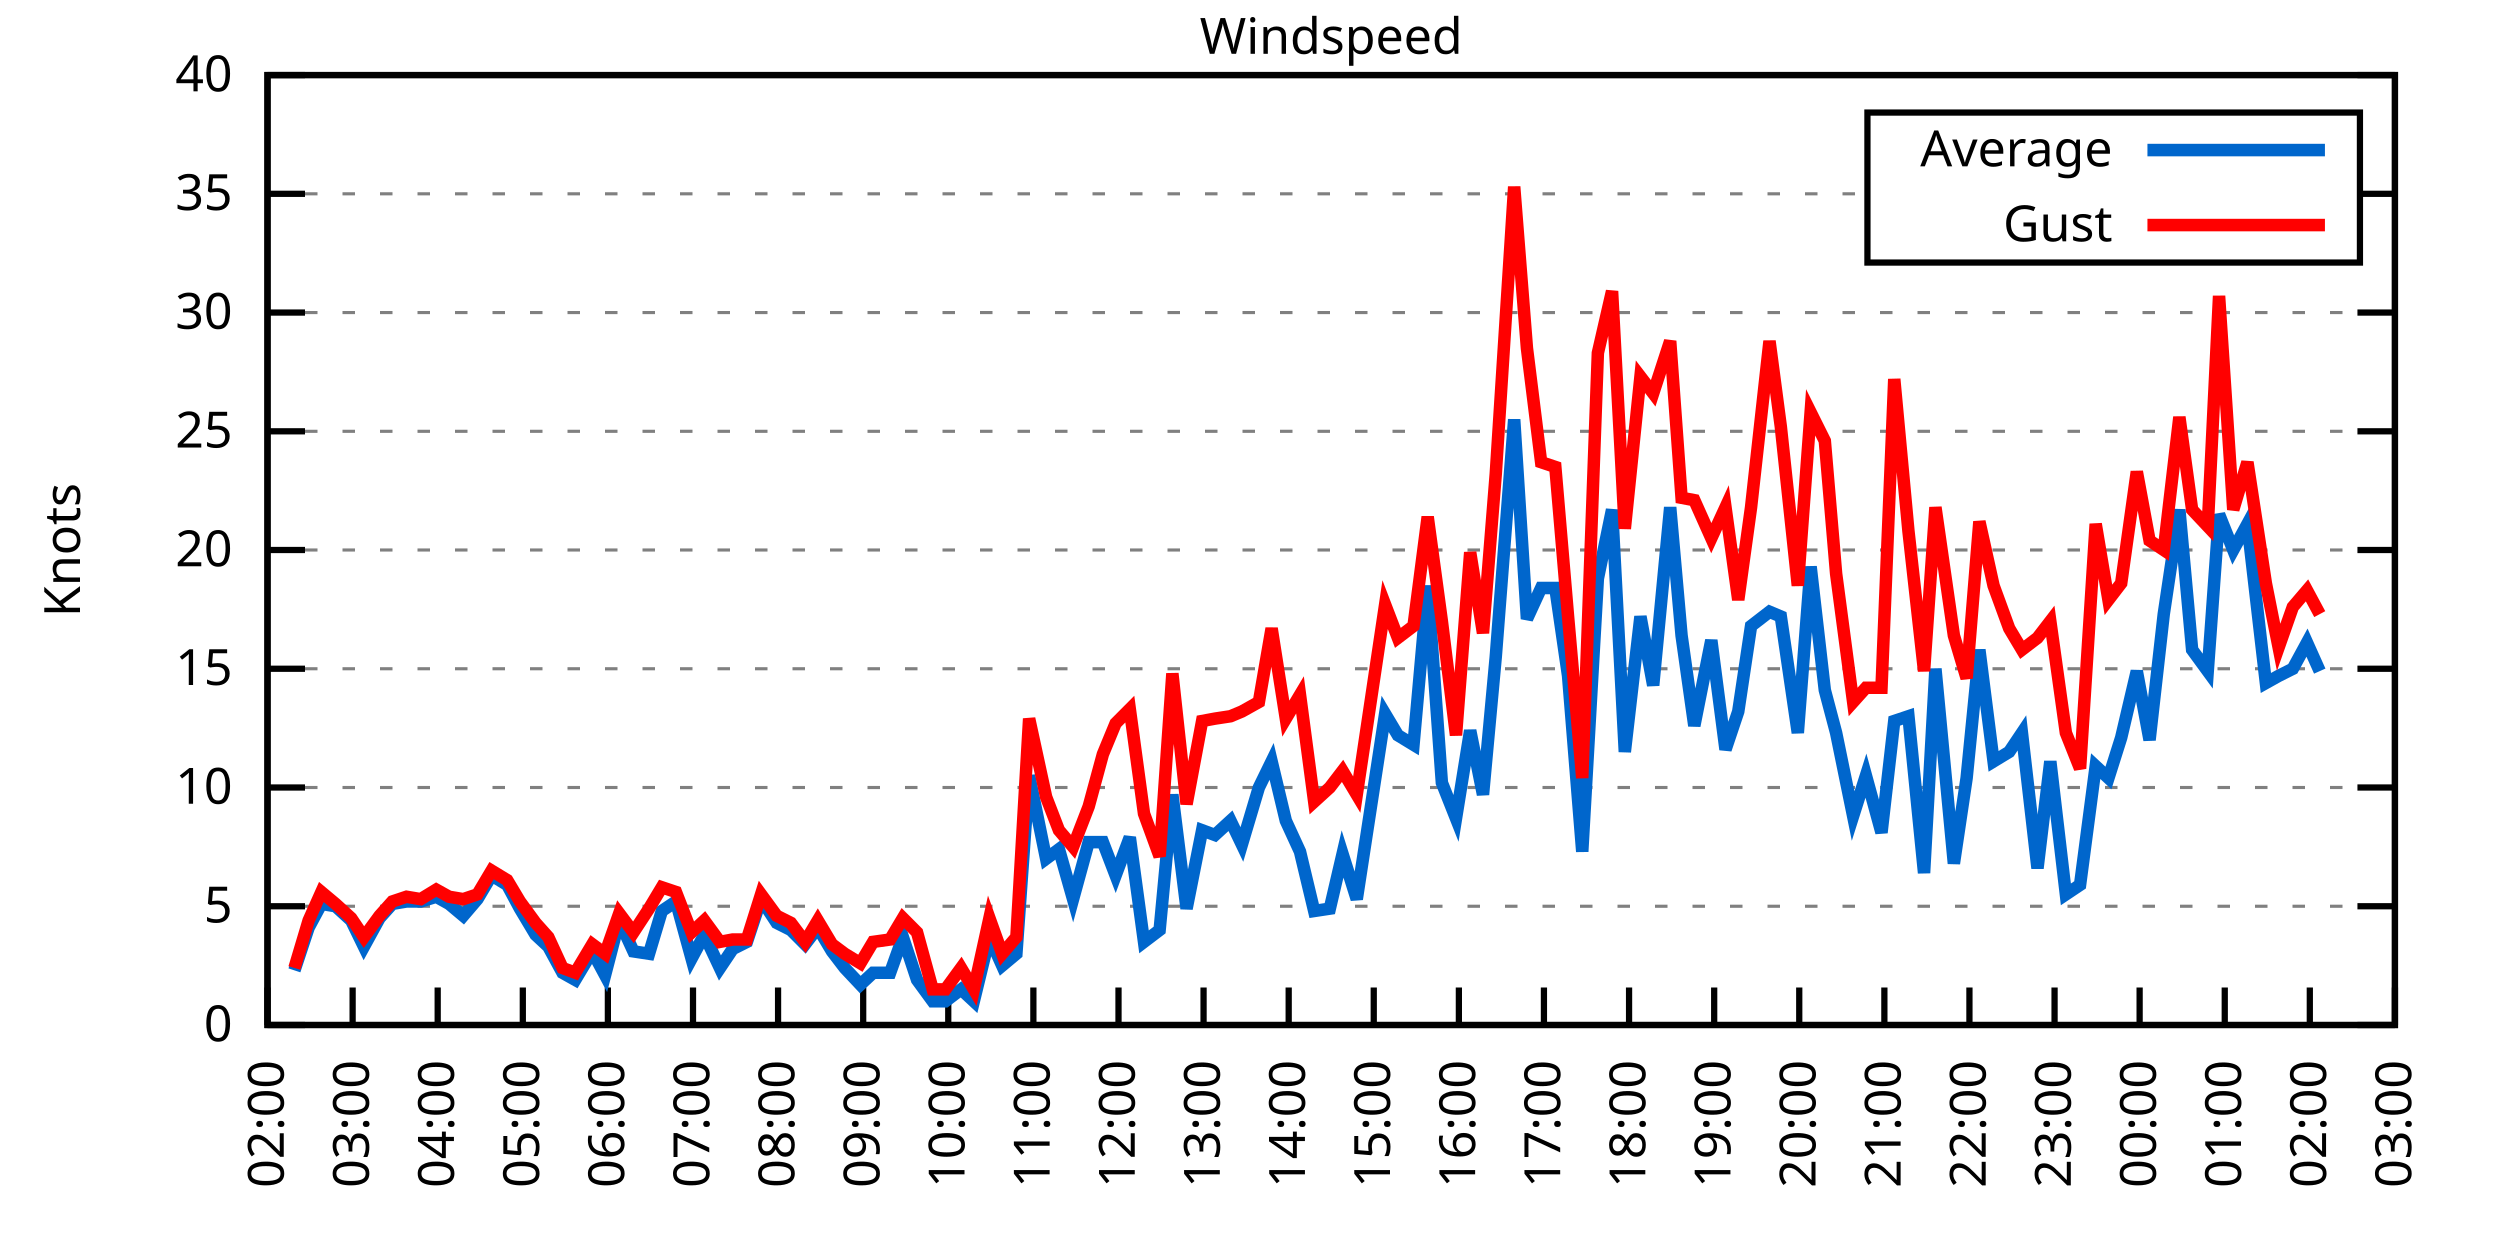
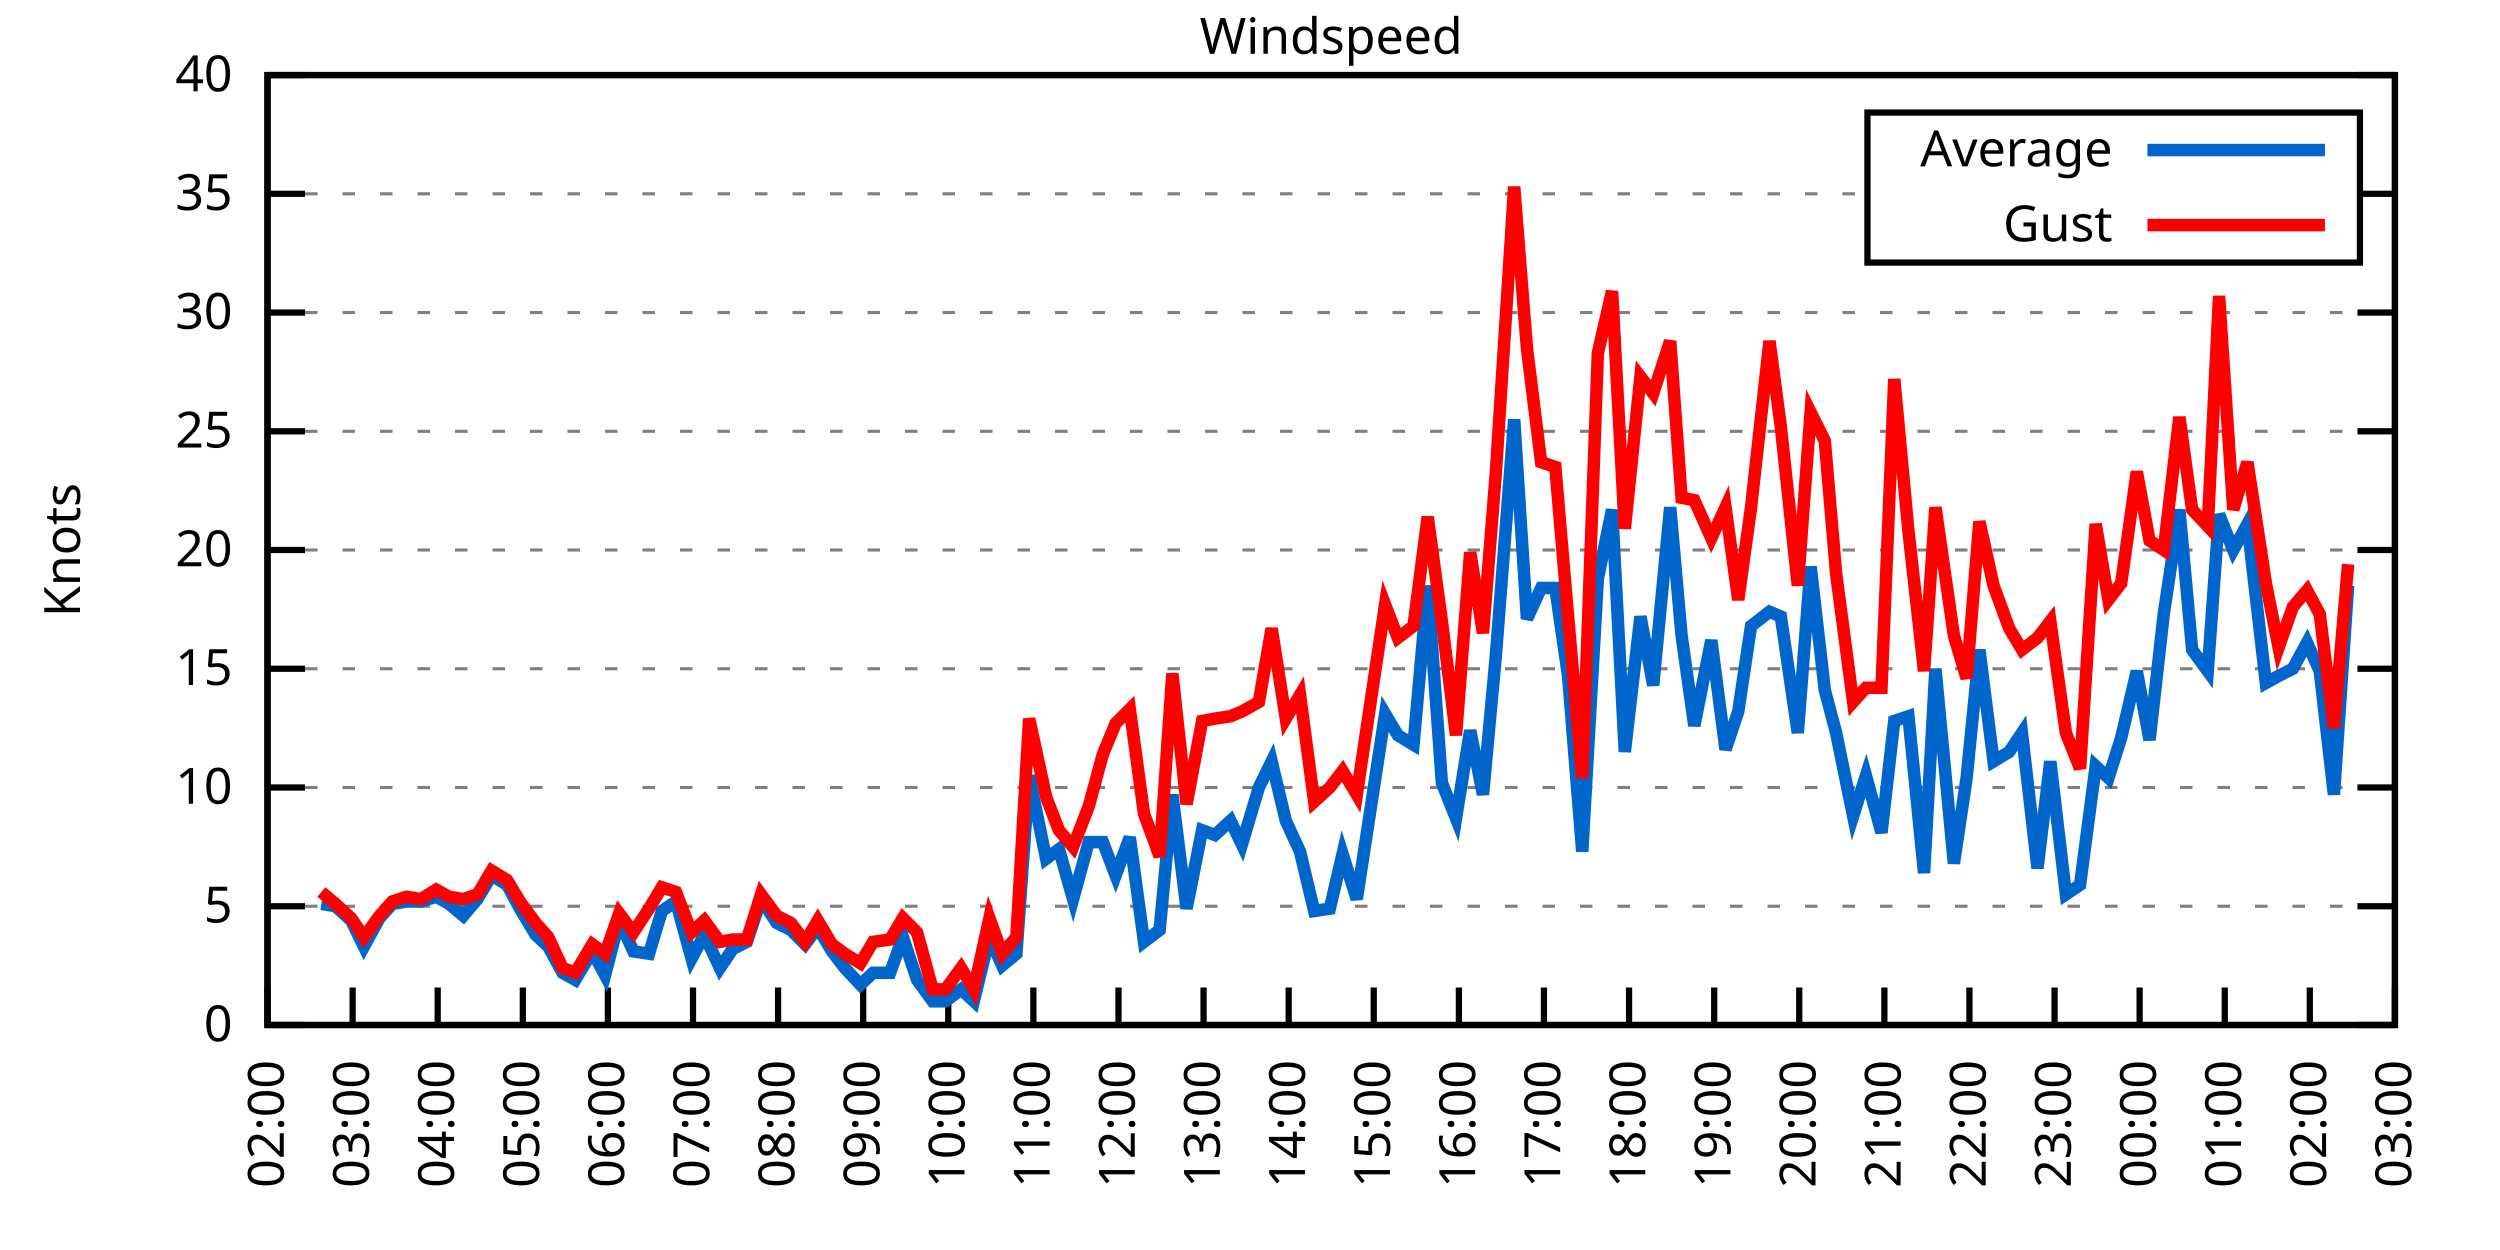
<svg xmlns="http://www.w3.org/2000/svg" xmlns:xlink="http://www.w3.org/1999/xlink" width="400" height="200" viewBox="0 0 400 200">
  <g id="gnuplot_canvas">
    <rect x="0" y="0" width="400" height="200" fill="none" />
    <defs>
      <circle id="gpDot" r="0.5" stroke-width="0.5" stroke="currentColor" />
      <path id="gpPt0" stroke-width="0.333" stroke="currentColor" d="M-1,0 h2 M0,-1 v2" />
      <path id="gpPt1" stroke-width="0.333" stroke="currentColor" d="M-1,-1 L1,1 M1,-1 L-1,1" />
      <path id="gpPt2" stroke-width="0.333" stroke="currentColor" d="M-1,0 L1,0 M0,-1 L0,1 M-1,-1 L1,1 M-1,1 L1,-1" />
      <rect id="gpPt3" stroke-width="0.333" stroke="currentColor" x="-1" y="-1" width="2" height="2" />
      <rect id="gpPt4" stroke-width="0.333" stroke="currentColor" fill="currentColor" x="-1" y="-1" width="2" height="2" />
      <circle id="gpPt5" stroke-width="0.333" stroke="currentColor" cx="0" cy="0" r="1" />
      <use xlink:href="#gpPt5" id="gpPt6" fill="currentColor" stroke="none" />
      <path id="gpPt7" stroke-width="0.333" stroke="currentColor" d="M0,-1.33 L-1.33,0.67 L1.33,0.67 z" />
      <use xlink:href="#gpPt7" id="gpPt8" fill="currentColor" stroke="none" />
      <use xlink:href="#gpPt7" id="gpPt9" stroke="currentColor" transform="rotate(180)" />
      <use xlink:href="#gpPt9" id="gpPt10" fill="currentColor" stroke="none" />
      <use xlink:href="#gpPt3" id="gpPt11" stroke="currentColor" transform="rotate(45)" />
      <use xlink:href="#gpPt11" id="gpPt12" fill="currentColor" stroke="none" />
      <path id="gpPt13" stroke-width="0.333" stroke="currentColor" d="M0,1.330 L1.265,0.411 L0.782,-1.067 L-0.782,-1.076 L-1.265,0.411 z" />
      <use xlink:href="#gpPt13" id="gpPt14" fill="currentColor" stroke="none" />
      <filter id="textbox" filterUnits="objectBoundingBox" x="0" y="0" height="1" width="1">
        <feFlood flood-color="white" flood-opacity="1" result="bgnd" />
        <feComposite in="SourceGraphic" in2="bgnd" operator="atop" />
      </filter>
      <filter id="greybox" filterUnits="objectBoundingBox" x="0" y="0" height="1" width="1">
        <feFlood flood-color="lightgrey" flood-opacity="1" result="grey" />
        <feComposite in="SourceGraphic" in2="grey" operator="atop" />
      </filter>
    </defs>
    <g fill="none" color="white" stroke="currentColor" stroke-width="1.00" stroke-linecap="butt" stroke-linejoin="miter">
</g>
    <g fill="none" color="black" stroke="currentColor" stroke-width="1.00" stroke-linecap="butt" stroke-linejoin="miter">
      <g stroke="none" shape-rendering="crispEdges">
        <polygon fill="rgb(255, 255, 255)" points="42.80,164.00 383.18,164.00 383.18,12.02 42.80,12.02 " />
      </g>
    </g>
    <g fill="none" color="black" stroke="currentColor" stroke-width="1.00" stroke-linecap="butt" stroke-linejoin="miter">
</g>
    <g fill="none" color="black" stroke="black" stroke-width="0.50" stroke-linecap="butt" stroke-linejoin="miter">
</g>
    <g fill="none" color="gray" stroke="currentColor" stroke-width="0.50" stroke-linecap="butt" stroke-linejoin="miter">
      <path stroke="gray" stroke-dasharray="2,4" class="gridline" d="M42.80,164.00 L383.19,164.00  " />
    </g>
    <g fill="none" color="gray" stroke="gray" stroke-width="1.00" stroke-linecap="butt" stroke-linejoin="miter">
</g>
    <g fill="none" color="black" stroke="currentColor" stroke-width="1.00" stroke-linecap="butt" stroke-linejoin="miter">
      <path stroke="black" d="M42.80,164.00 L48.80,164.00 M383.19,164.00 L377.19,164.00  " />
      <g transform="translate(37.20,166.60)" stroke="none" fill="black" font-family="Sans" font-size="8.00" text-anchor="end">
        <text>
          <tspan font-family="Sans"> 0</tspan>
        </text>
      </g>
    </g>
    <g fill="none" color="black" stroke="currentColor" stroke-width="1.00" stroke-linecap="butt" stroke-linejoin="miter">
</g>
    <g fill="none" color="black" stroke="black" stroke-width="0.50" stroke-linecap="butt" stroke-linejoin="miter">
</g>
    <g fill="none" color="gray" stroke="currentColor" stroke-width="0.50" stroke-linecap="butt" stroke-linejoin="miter">
      <path stroke="gray" stroke-dasharray="2,4" class="gridline" d="M42.80,145.00 L383.19,145.00  " />
    </g>
    <g fill="none" color="gray" stroke="gray" stroke-width="1.00" stroke-linecap="butt" stroke-linejoin="miter">
</g>
    <g fill="none" color="black" stroke="currentColor" stroke-width="1.00" stroke-linecap="butt" stroke-linejoin="miter">
      <path stroke="black" d="M42.80,145.00 L48.80,145.00 M383.19,145.00 L377.19,145.00  " />
      <g transform="translate(37.20,147.60)" stroke="none" fill="black" font-family="Sans" font-size="8.00" text-anchor="end">
        <text>
          <tspan font-family="Sans"> 5</tspan>
        </text>
      </g>
    </g>
    <g fill="none" color="black" stroke="currentColor" stroke-width="1.00" stroke-linecap="butt" stroke-linejoin="miter">
</g>
    <g fill="none" color="black" stroke="black" stroke-width="0.50" stroke-linecap="butt" stroke-linejoin="miter">
</g>
    <g fill="none" color="gray" stroke="currentColor" stroke-width="0.50" stroke-linecap="butt" stroke-linejoin="miter">
      <path stroke="gray" stroke-dasharray="2,4" class="gridline" d="M42.80,126.00 L383.19,126.00  " />
    </g>
    <g fill="none" color="gray" stroke="gray" stroke-width="1.00" stroke-linecap="butt" stroke-linejoin="miter">
</g>
    <g fill="none" color="black" stroke="currentColor" stroke-width="1.00" stroke-linecap="butt" stroke-linejoin="miter">
      <path stroke="black" d="M42.80,126.00 L48.80,126.00 M383.19,126.00 L377.19,126.00  " />
      <g transform="translate(37.20,128.60)" stroke="none" fill="black" font-family="Sans" font-size="8.00" text-anchor="end">
        <text>
          <tspan font-family="Sans"> 10</tspan>
        </text>
      </g>
    </g>
    <g fill="none" color="black" stroke="currentColor" stroke-width="1.00" stroke-linecap="butt" stroke-linejoin="miter">
</g>
    <g fill="none" color="black" stroke="black" stroke-width="0.50" stroke-linecap="butt" stroke-linejoin="miter">
</g>
    <g fill="none" color="gray" stroke="currentColor" stroke-width="0.50" stroke-linecap="butt" stroke-linejoin="miter">
      <path stroke="gray" stroke-dasharray="2,4" class="gridline" d="M42.80,107.00 L383.19,107.00  " />
    </g>
    <g fill="none" color="gray" stroke="gray" stroke-width="1.00" stroke-linecap="butt" stroke-linejoin="miter">
</g>
    <g fill="none" color="black" stroke="currentColor" stroke-width="1.00" stroke-linecap="butt" stroke-linejoin="miter">
      <path stroke="black" d="M42.80,107.00 L48.80,107.00 M383.19,107.00 L377.19,107.00  " />
      <g transform="translate(37.20,109.60)" stroke="none" fill="black" font-family="Sans" font-size="8.00" text-anchor="end">
        <text>
          <tspan font-family="Sans"> 15</tspan>
        </text>
      </g>
    </g>
    <g fill="none" color="black" stroke="currentColor" stroke-width="1.00" stroke-linecap="butt" stroke-linejoin="miter">
</g>
    <g fill="none" color="black" stroke="black" stroke-width="0.50" stroke-linecap="butt" stroke-linejoin="miter">
</g>
    <g fill="none" color="gray" stroke="currentColor" stroke-width="0.50" stroke-linecap="butt" stroke-linejoin="miter">
      <path stroke="gray" stroke-dasharray="2,4" class="gridline" d="M42.80,88.00 L383.19,88.00  " />
    </g>
    <g fill="none" color="gray" stroke="gray" stroke-width="1.00" stroke-linecap="butt" stroke-linejoin="miter">
</g>
    <g fill="none" color="black" stroke="currentColor" stroke-width="1.00" stroke-linecap="butt" stroke-linejoin="miter">
      <path stroke="black" d="M42.80,88.00 L48.80,88.00 M383.19,88.00 L377.19,88.00  " />
      <g transform="translate(37.20,90.60)" stroke="none" fill="black" font-family="Sans" font-size="8.00" text-anchor="end">
        <text>
          <tspan font-family="Sans"> 20</tspan>
        </text>
      </g>
    </g>
    <g fill="none" color="black" stroke="currentColor" stroke-width="1.00" stroke-linecap="butt" stroke-linejoin="miter">
</g>
    <g fill="none" color="black" stroke="black" stroke-width="0.50" stroke-linecap="butt" stroke-linejoin="miter">
</g>
    <g fill="none" color="gray" stroke="currentColor" stroke-width="0.50" stroke-linecap="butt" stroke-linejoin="miter">
      <path stroke="gray" stroke-dasharray="2,4" class="gridline" d="M42.80,69.01 L383.19,69.01  " />
    </g>
    <g fill="none" color="gray" stroke="gray" stroke-width="1.00" stroke-linecap="butt" stroke-linejoin="miter">
</g>
    <g fill="none" color="black" stroke="currentColor" stroke-width="1.00" stroke-linecap="butt" stroke-linejoin="miter">
      <path stroke="black" d="M42.80,69.01 L48.80,69.01 M383.19,69.01 L377.19,69.01  " />
      <g transform="translate(37.20,71.61)" stroke="none" fill="black" font-family="Sans" font-size="8.00" text-anchor="end">
        <text>
          <tspan font-family="Sans"> 25</tspan>
        </text>
      </g>
    </g>
    <g fill="none" color="black" stroke="currentColor" stroke-width="1.00" stroke-linecap="butt" stroke-linejoin="miter">
</g>
    <g fill="none" color="black" stroke="black" stroke-width="0.50" stroke-linecap="butt" stroke-linejoin="miter">
</g>
    <g fill="none" color="gray" stroke="currentColor" stroke-width="0.50" stroke-linecap="butt" stroke-linejoin="miter">
      <path stroke="gray" stroke-dasharray="2,4" class="gridline" d="M42.80,50.01 L383.19,50.01  " />
    </g>
    <g fill="none" color="gray" stroke="gray" stroke-width="1.00" stroke-linecap="butt" stroke-linejoin="miter">
</g>
    <g fill="none" color="black" stroke="currentColor" stroke-width="1.00" stroke-linecap="butt" stroke-linejoin="miter">
      <path stroke="black" d="M42.80,50.01 L48.80,50.01 M383.19,50.01 L377.19,50.01  " />
      <g transform="translate(37.20,52.61)" stroke="none" fill="black" font-family="Sans" font-size="8.00" text-anchor="end">
        <text>
          <tspan font-family="Sans"> 30</tspan>
        </text>
      </g>
    </g>
    <g fill="none" color="black" stroke="currentColor" stroke-width="1.00" stroke-linecap="butt" stroke-linejoin="miter">
</g>
    <g fill="none" color="black" stroke="black" stroke-width="0.50" stroke-linecap="butt" stroke-linejoin="miter">
</g>
    <g fill="none" color="gray" stroke="currentColor" stroke-width="0.50" stroke-linecap="butt" stroke-linejoin="miter">
      <path stroke="gray" stroke-dasharray="2,4" class="gridline" d="M42.80,31.01 L298.79,31.01 M377.59,31.01 L383.19,31.01  " />
    </g>
    <g fill="none" color="gray" stroke="gray" stroke-width="1.00" stroke-linecap="butt" stroke-linejoin="miter">
</g>
    <g fill="none" color="black" stroke="currentColor" stroke-width="1.00" stroke-linecap="butt" stroke-linejoin="miter">
      <path stroke="black" d="M42.80,31.01 L48.80,31.01 M383.19,31.01 L377.19,31.01  " />
      <g transform="translate(37.20,33.61)" stroke="none" fill="black" font-family="Sans" font-size="8.00" text-anchor="end">
        <text>
          <tspan font-family="Sans"> 35</tspan>
        </text>
      </g>
    </g>
    <g fill="none" color="black" stroke="currentColor" stroke-width="1.00" stroke-linecap="butt" stroke-linejoin="miter">
</g>
    <g fill="none" color="black" stroke="black" stroke-width="0.50" stroke-linecap="butt" stroke-linejoin="miter">
</g>
    <g fill="none" color="gray" stroke="currentColor" stroke-width="0.50" stroke-linecap="butt" stroke-linejoin="miter">
      <path stroke="gray" stroke-dasharray="2,4" class="gridline" d="M42.80,12.01 L383.19,12.01  " />
    </g>
    <g fill="none" color="gray" stroke="gray" stroke-width="1.00" stroke-linecap="butt" stroke-linejoin="miter">
</g>
    <g fill="none" color="black" stroke="currentColor" stroke-width="1.00" stroke-linecap="butt" stroke-linejoin="miter">
      <path stroke="black" d="M42.80,12.01 L48.80,12.01 M383.19,12.01 L377.19,12.01  " />
      <g transform="translate(37.20,14.61)" stroke="none" fill="black" font-family="Sans" font-size="8.00" text-anchor="end">
        <text>
          <tspan font-family="Sans"> 40</tspan>
        </text>
      </g>
    </g>
    <g fill="none" color="black" stroke="currentColor" stroke-width="1.00" stroke-linecap="butt" stroke-linejoin="miter">
      <path stroke="black" d="M42.80,164.00 L42.80,158.00  " />
      <g transform="translate(45.40,169.60) rotate(270.00)" stroke="none" fill="black" font-family="Sans" font-size="8.00" text-anchor="end">
        <text>
          <tspan font-family="Sans">02:00</tspan>
        </text>
      </g>
    </g>
    <g fill="none" color="black" stroke="currentColor" stroke-width="1.00" stroke-linecap="butt" stroke-linejoin="miter">
      <path stroke="black" d="M56.42,164.00 L56.42,158.00  " />
      <g transform="translate(59.02,169.60) rotate(270.00)" stroke="none" fill="black" font-family="Sans" font-size="8.00" text-anchor="end">
        <text>
          <tspan font-family="Sans">03:00</tspan>
        </text>
      </g>
    </g>
    <g fill="none" color="black" stroke="currentColor" stroke-width="1.00" stroke-linecap="butt" stroke-linejoin="miter">
      <path stroke="black" d="M70.03,164.00 L70.03,158.00  " />
      <g transform="translate(72.63,169.60) rotate(270.00)" stroke="none" fill="black" font-family="Sans" font-size="8.00" text-anchor="end">
        <text>
          <tspan font-family="Sans">04:00</tspan>
        </text>
      </g>
    </g>
    <g fill="none" color="black" stroke="currentColor" stroke-width="1.00" stroke-linecap="butt" stroke-linejoin="miter">
      <path stroke="black" d="M83.65,164.00 L83.65,158.00  " />
      <g transform="translate(86.25,169.60) rotate(270.00)" stroke="none" fill="black" font-family="Sans" font-size="8.00" text-anchor="end">
        <text>
          <tspan font-family="Sans">05:00</tspan>
        </text>
      </g>
    </g>
    <g fill="none" color="black" stroke="currentColor" stroke-width="1.00" stroke-linecap="butt" stroke-linejoin="miter">
      <path stroke="black" d="M97.26,164.00 L97.26,158.00  " />
      <g transform="translate(99.86,169.60) rotate(270.00)" stroke="none" fill="black" font-family="Sans" font-size="8.00" text-anchor="end">
        <text>
          <tspan font-family="Sans">06:00</tspan>
        </text>
      </g>
    </g>
    <g fill="none" color="black" stroke="currentColor" stroke-width="1.00" stroke-linecap="butt" stroke-linejoin="miter">
      <path stroke="black" d="M110.88,164.00 L110.88,158.00  " />
      <g transform="translate(113.48,169.60) rotate(270.00)" stroke="none" fill="black" font-family="Sans" font-size="8.00" text-anchor="end">
        <text>
          <tspan font-family="Sans">07:00</tspan>
        </text>
      </g>
    </g>
    <g fill="none" color="black" stroke="currentColor" stroke-width="1.00" stroke-linecap="butt" stroke-linejoin="miter">
      <path stroke="black" d="M124.49,164.00 L124.49,158.00  " />
      <g transform="translate(127.09,169.60) rotate(270.00)" stroke="none" fill="black" font-family="Sans" font-size="8.00" text-anchor="end">
        <text>
          <tspan font-family="Sans">08:00</tspan>
        </text>
      </g>
    </g>
    <g fill="none" color="black" stroke="currentColor" stroke-width="1.00" stroke-linecap="butt" stroke-linejoin="miter">
      <path stroke="black" d="M138.11,164.00 L138.11,158.00  " />
      <g transform="translate(140.71,169.60) rotate(270.00)" stroke="none" fill="black" font-family="Sans" font-size="8.00" text-anchor="end">
        <text>
          <tspan font-family="Sans">09:00</tspan>
        </text>
      </g>
    </g>
    <g fill="none" color="black" stroke="currentColor" stroke-width="1.00" stroke-linecap="butt" stroke-linejoin="miter">
      <path stroke="black" d="M151.72,164.00 L151.72,158.00  " />
      <g transform="translate(154.32,169.60) rotate(270.00)" stroke="none" fill="black" font-family="Sans" font-size="8.00" text-anchor="end">
        <text>
          <tspan font-family="Sans">10:00</tspan>
        </text>
      </g>
    </g>
    <g fill="none" color="black" stroke="currentColor" stroke-width="1.00" stroke-linecap="butt" stroke-linejoin="miter">
      <path stroke="black" d="M165.34,164.00 L165.34,158.00  " />
      <g transform="translate(167.94,169.60) rotate(270.00)" stroke="none" fill="black" font-family="Sans" font-size="8.00" text-anchor="end">
        <text>
          <tspan font-family="Sans">11:00</tspan>
        </text>
      </g>
    </g>
    <g fill="none" color="black" stroke="currentColor" stroke-width="1.00" stroke-linecap="butt" stroke-linejoin="miter">
      <path stroke="black" d="M178.96,164.00 L178.96,158.00  " />
      <g transform="translate(181.56,169.60) rotate(270.00)" stroke="none" fill="black" font-family="Sans" font-size="8.00" text-anchor="end">
        <text>
          <tspan font-family="Sans">12:00</tspan>
        </text>
      </g>
    </g>
    <g fill="none" color="black" stroke="currentColor" stroke-width="1.00" stroke-linecap="butt" stroke-linejoin="miter">
      <path stroke="black" d="M192.57,164.00 L192.57,158.00  " />
      <g transform="translate(195.17,169.60) rotate(270.00)" stroke="none" fill="black" font-family="Sans" font-size="8.00" text-anchor="end">
        <text>
          <tspan font-family="Sans">13:00</tspan>
        </text>
      </g>
    </g>
    <g fill="none" color="black" stroke="currentColor" stroke-width="1.00" stroke-linecap="butt" stroke-linejoin="miter">
      <path stroke="black" d="M206.19,164.00 L206.19,158.00  " />
      <g transform="translate(208.79,169.60) rotate(270.00)" stroke="none" fill="black" font-family="Sans" font-size="8.00" text-anchor="end">
        <text>
          <tspan font-family="Sans">14:00</tspan>
        </text>
      </g>
    </g>
    <g fill="none" color="black" stroke="currentColor" stroke-width="1.00" stroke-linecap="butt" stroke-linejoin="miter">
      <path stroke="black" d="M219.80,164.00 L219.80,158.00  " />
      <g transform="translate(222.40,169.60) rotate(270.00)" stroke="none" fill="black" font-family="Sans" font-size="8.00" text-anchor="end">
        <text>
          <tspan font-family="Sans">15:00</tspan>
        </text>
      </g>
    </g>
    <g fill="none" color="black" stroke="currentColor" stroke-width="1.00" stroke-linecap="butt" stroke-linejoin="miter">
      <path stroke="black" d="M233.42,164.00 L233.42,158.00  " />
      <g transform="translate(236.02,169.60) rotate(270.00)" stroke="none" fill="black" font-family="Sans" font-size="8.00" text-anchor="end">
        <text>
          <tspan font-family="Sans">16:00</tspan>
        </text>
      </g>
    </g>
    <g fill="none" color="black" stroke="currentColor" stroke-width="1.00" stroke-linecap="butt" stroke-linejoin="miter">
      <path stroke="black" d="M247.03,164.00 L247.03,158.00  " />
      <g transform="translate(249.63,169.60) rotate(270.00)" stroke="none" fill="black" font-family="Sans" font-size="8.00" text-anchor="end">
        <text>
          <tspan font-family="Sans">17:00</tspan>
        </text>
      </g>
    </g>
    <g fill="none" color="black" stroke="currentColor" stroke-width="1.00" stroke-linecap="butt" stroke-linejoin="miter">
      <path stroke="black" d="M260.65,164.00 L260.65,158.00  " />
      <g transform="translate(263.25,169.60) rotate(270.00)" stroke="none" fill="black" font-family="Sans" font-size="8.00" text-anchor="end">
        <text>
          <tspan font-family="Sans">18:00</tspan>
        </text>
      </g>
    </g>
    <g fill="none" color="black" stroke="currentColor" stroke-width="1.00" stroke-linecap="butt" stroke-linejoin="miter">
      <path stroke="black" d="M274.27,164.00 L274.27,158.00  " />
      <g transform="translate(276.87,169.60) rotate(270.00)" stroke="none" fill="black" font-family="Sans" font-size="8.00" text-anchor="end">
        <text>
          <tspan font-family="Sans">19:00</tspan>
        </text>
      </g>
    </g>
    <g fill="none" color="black" stroke="currentColor" stroke-width="1.00" stroke-linecap="butt" stroke-linejoin="miter">
      <path stroke="black" d="M287.88,164.00 L287.88,158.00  " />
      <g transform="translate(290.48,169.60) rotate(270.00)" stroke="none" fill="black" font-family="Sans" font-size="8.00" text-anchor="end">
        <text>
          <tspan font-family="Sans">20:00</tspan>
        </text>
      </g>
    </g>
    <g fill="none" color="black" stroke="currentColor" stroke-width="1.00" stroke-linecap="butt" stroke-linejoin="miter">
      <path stroke="black" d="M301.50,164.00 L301.50,158.00  " />
      <g transform="translate(304.10,169.60) rotate(270.00)" stroke="none" fill="black" font-family="Sans" font-size="8.00" text-anchor="end">
        <text>
          <tspan font-family="Sans">21:00</tspan>
        </text>
      </g>
    </g>
    <g fill="none" color="black" stroke="currentColor" stroke-width="1.00" stroke-linecap="butt" stroke-linejoin="miter">
      <path stroke="black" d="M315.11,164.00 L315.11,158.00  " />
      <g transform="translate(317.71,169.60) rotate(270.00)" stroke="none" fill="black" font-family="Sans" font-size="8.00" text-anchor="end">
        <text>
          <tspan font-family="Sans">22:00</tspan>
        </text>
      </g>
    </g>
    <g fill="none" color="black" stroke="currentColor" stroke-width="1.00" stroke-linecap="butt" stroke-linejoin="miter">
      <path stroke="black" d="M328.73,164.00 L328.73,158.00  " />
      <g transform="translate(331.33,169.60) rotate(270.00)" stroke="none" fill="black" font-family="Sans" font-size="8.00" text-anchor="end">
        <text>
          <tspan font-family="Sans">23:00</tspan>
        </text>
      </g>
    </g>
    <g fill="none" color="black" stroke="currentColor" stroke-width="1.00" stroke-linecap="butt" stroke-linejoin="miter">
      <path stroke="black" d="M342.34,164.00 L342.34,158.00  " />
      <g transform="translate(344.94,169.60) rotate(270.00)" stroke="none" fill="black" font-family="Sans" font-size="8.00" text-anchor="end">
        <text>
          <tspan font-family="Sans">00:00</tspan>
        </text>
      </g>
    </g>
    <g fill="none" color="black" stroke="currentColor" stroke-width="1.00" stroke-linecap="butt" stroke-linejoin="miter">
      <path stroke="black" d="M355.96,164.00 L355.96,158.00  " />
      <g transform="translate(358.56,169.60) rotate(270.00)" stroke="none" fill="black" font-family="Sans" font-size="8.00" text-anchor="end">
        <text>
          <tspan font-family="Sans">01:00</tspan>
        </text>
      </g>
    </g>
    <g fill="none" color="black" stroke="currentColor" stroke-width="1.00" stroke-linecap="butt" stroke-linejoin="miter">
      <path stroke="black" d="M369.57,164.00 L369.57,158.00  " />
      <g transform="translate(372.17,169.60) rotate(270.00)" stroke="none" fill="black" font-family="Sans" font-size="8.00" text-anchor="end">
        <text>
          <tspan font-family="Sans">02:00</tspan>
        </text>
      </g>
    </g>
    <g fill="none" color="black" stroke="currentColor" stroke-width="1.00" stroke-linecap="butt" stroke-linejoin="miter">
      <path stroke="black" d="M383.19,164.00 L383.19,158.00  " />
      <g transform="translate(385.79,169.60) rotate(270.00)" stroke="none" fill="black" font-family="Sans" font-size="8.00" text-anchor="end">
        <text>
          <tspan font-family="Sans">03:00</tspan>
        </text>
      </g>
    </g>
    <g fill="none" color="black" stroke="currentColor" stroke-width="1.00" stroke-linecap="butt" stroke-linejoin="miter">
</g>
    <g fill="none" color="black" stroke="currentColor" stroke-width="1.00" stroke-linecap="butt" stroke-linejoin="miter">
      <path stroke="black" d="M42.80,12.01 L42.80,164.00 L383.19,164.00 L383.19,12.01 L42.80,12.01 Z  " />
    </g>
    <g fill="none" color="black" stroke="currentColor" stroke-width="1.00" stroke-linecap="butt" stroke-linejoin="miter">
</g>
    <g fill="none" color="black" stroke="currentColor" stroke-width="1.00" stroke-linecap="butt" stroke-linejoin="miter">
      <path stroke="black" d="M298.79,42.01 L298.79,18.01 L377.59,18.01 L377.59,42.01 L298.79,42.01 Z  " />
    </g>
    <g id="Windspeed_plot_1">
      <g fill="none" color="white" stroke="black" stroke-width="2.00" stroke-linecap="butt" stroke-linejoin="miter">
</g>
      <g fill="none" color="black" stroke="currentColor" stroke-width="2.00" stroke-linecap="butt" stroke-linejoin="miter">
        <g transform="translate(337.99,26.61)" stroke="none" fill="black" font-family="Sans" font-size="8.00" text-anchor="end">
          <text>
            <tspan font-family="Sans">Average</tspan>
          </text>
        </g>
      </g>
      <g fill="none" color="black" stroke="currentColor" stroke-width="2.00" stroke-linecap="butt" stroke-linejoin="miter">
-         <path stroke="rgb(  0, 102, 204)" d="M343.59,24.01 L371.99,24.01 M47.11,155.26 L49.38,148.42 L51.42,144.62 L53.69,145.00 L56.19,147.28 L58.23,151.46   L60.73,146.90 L62.77,144.62 L65.04,144.24 L67.31,144.24 L69.80,143.48 L71.85,144.62 L74.12,146.52 L76.39,143.86   L78.65,140.06 L81.15,141.58 L83.19,145.38 L85.69,149.56 L87.73,151.46 L90.00,155.64 L92.04,156.78 L94.77,152.22   L96.81,156.02 L99.08,147.28 L101.35,152.22 L103.84,152.60 L105.89,145.76 L108.15,144.24 L110.65,153.36 L112.69,149.56   L115.19,154.88 L117.23,151.84 L119.50,150.70 L121.77,143.86 L124.27,147.66 L126.54,148.80 L128.81,151.08 L130.85,148.42   L133.12,152.22 L135.16,154.88 L137.66,157.54 L139.70,155.64 L142.42,155.64 L144.46,149.94 L146.73,156.78 L149.23,160.20   L151.27,160.20 L153.77,158.30 L155.81,160.20 L158.31,149.94 L160.35,154.50 L162.62,152.60 L164.66,124.10 L167.38,137.40   L169.43,135.88 L171.69,143.86 L174.19,134.74 L176.46,134.74 L178.50,140.06 L180.77,133.98 L183.04,150.70 L185.54,148.80   L187.58,127.14 L189.85,145.38 L192.34,132.84 L194.39,133.60 L196.88,131.32 L198.70,135.12 L201.42,126.00 L203.46,121.82   L205.73,131.32 L208.00,136.26 L210.27,145.76 L212.77,145.38 L214.81,136.64 L217.08,143.86 L221.62,114.22 L223.66,117.64   L226.16,119.16 L228.43,93.70 L230.70,125.24 L232.96,130.94 L235.23,116.88 L237.28,127.14 L239.32,105.10 L242.27,67.11   L244.31,99.02 L246.58,94.08 L248.85,94.08 L250.89,108.14 L253.16,136.26 L255.66,92.56 L257.93,81.55 L259.97,120.30   L262.47,98.64 L264.51,109.66 L267.23,81.17 L269.05,101.68 L271.09,116.12 L273.81,102.44 L276.08,119.92 L278.12,113.84   L280.17,100.16 L283.12,97.88 L284.93,98.64 L287.65,117.26 L289.70,90.66 L291.97,110.42 L293.78,117.26 L296.50,130.56   L298.55,124.10 L301.04,133.22 L303.08,115.36 L305.35,114.60 L307.85,139.68 L309.67,107.00 L312.62,138.16 L314.66,124.48   L316.70,103.96 L318.97,121.82 L321.47,120.30 L323.51,117.26 L326.00,138.92 L328.05,121.82 L330.54,143.10 L332.81,141.58   L335.31,122.58 L337.35,124.48 L339.39,118.02 L341.89,107.38 L343.93,118.40 L346.20,98.26 L348.70,81.55 L350.74,103.96   L353.24,107.38 L355.05,82.31 L357.32,88.00 L359.59,83.83 L362.54,109.28 L364.58,108.14 L366.85,107.00 L369.12,102.82   L371.16,107.38  " />
+         <path stroke="rgb(  0, 102, 204)" d="M343.59,24.01 L371.99,24.01 M51.42,144.62 L53.69,145.00 L56.19,147.28 L58.23,151.46 L60.73,146.90 L62.77,144.62   L65.04,144.24 L67.31,144.24 L69.80,143.48 L71.85,144.62 L74.12,146.52 L76.39,143.86 L78.65,140.06 L81.15,141.58   L83.19,145.38 L85.69,149.56 L87.73,151.46 L90.00,155.64 L92.04,156.78 L94.77,152.22 L96.81,156.02 L99.08,147.28   L101.35,152.22 L103.84,152.60 L105.89,145.76 L108.15,144.24 L110.65,153.36 L112.69,149.56 L115.19,154.88 L117.23,151.84   L119.50,150.70 L121.77,143.86 L124.27,147.66 L126.54,148.80 L128.81,151.08 L130.85,148.42 L133.12,152.22 L135.16,154.88   L137.66,157.54 L139.70,155.64 L142.42,155.64 L144.46,149.94 L146.73,156.78 L149.23,160.20 L151.27,160.20 L153.77,158.30   L155.81,160.20 L158.31,149.94 L160.35,154.50 L162.62,152.60 L164.66,124.10 L167.38,137.40 L169.43,135.88 L171.69,143.86   L174.19,134.74 L176.46,134.74 L178.50,140.06 L180.77,133.98 L183.04,150.70 L185.54,148.80 L187.58,127.14 L189.85,145.38   L192.34,132.84 L194.39,133.60 L196.88,131.32 L198.70,135.12 L201.42,126.00 L203.46,121.82 L205.73,131.32 L208.00,136.26   L210.27,145.76 L212.77,145.38 L214.81,136.64 L217.08,143.86 L221.62,114.22 L223.66,117.64 L226.16,119.16 L228.43,93.70   L230.70,125.24 L232.96,130.94 L235.23,116.88 L237.28,127.14 L239.32,105.10 L242.27,67.11 L244.31,99.02 L246.58,94.08   L248.85,94.08 L250.89,108.14 L253.16,136.26 L255.66,92.56 L257.93,81.55 L259.97,120.30 L262.47,98.64 L264.51,109.66   L267.23,81.17 L269.05,101.68 L271.09,116.12 L273.81,102.44 L276.08,119.92 L278.12,113.84 L280.17,100.16 L283.12,97.88   L284.93,98.64 L287.65,117.26 L289.70,90.66 L291.97,110.42 L293.78,117.26 L296.50,130.56 L298.55,124.10 L301.04,133.22   L303.08,115.36 L305.35,114.60 L307.85,139.68 L309.67,107.00 L312.62,138.16 L314.66,124.48 L316.70,103.96 L318.97,121.82   L321.47,120.30 L323.51,117.26 L326.00,138.92 L328.05,121.82 L330.54,143.10 L332.81,141.58 L335.31,122.58 L337.35,124.48   L339.39,118.02 L341.89,107.38 L343.93,118.40 L346.20,98.26 L348.70,81.55 L350.74,103.96 L353.24,107.38 L355.05,82.31   L357.32,88.00 L359.59,83.83 L362.54,109.28 L364.58,108.14 L366.85,107.00 L369.12,102.82 L371.16,107.38 L373.43,127.14   L375.70,93.70  " />
      </g>
    </g>
    <g id="Windspeed_plot_2">
      <g fill="none" color="black" stroke="currentColor" stroke-width="2.00" stroke-linecap="butt" stroke-linejoin="miter">
        <g transform="translate(337.99,38.61)" stroke="none" fill="black" font-family="Sans" font-size="8.00" text-anchor="end">
          <text>
            <tspan font-family="Sans">Gust</tspan>
          </text>
        </g>
      </g>
      <g fill="none" color="black" stroke="currentColor" stroke-width="2.00" stroke-linecap="butt" stroke-linejoin="miter">
-         <path stroke="rgb(255,   0,   0)" d="M343.59,36.01 L371.99,36.01 M47.11,154.88 L49.38,147.28 L51.42,142.72 L53.69,144.62 L56.19,146.90 L58.23,149.94   L60.73,146.52 L62.77,144.24 L65.04,143.48 L67.31,143.86 L69.80,142.34 L71.85,143.48 L74.12,143.86 L76.39,143.10   L78.65,139.30 L81.15,140.82 L83.19,144.24 L85.69,147.66 L87.73,149.94 L90.00,154.88 L92.04,155.64 L94.77,151.08   L96.81,152.60 L99.08,146.14 L101.35,149.18 L103.84,145.38 L105.89,141.96 L108.15,142.72 L110.65,149.18 L112.69,147.28   L115.19,150.70 L117.23,150.32 L119.50,150.32 L121.77,143.10 L124.27,146.52 L126.54,147.66 L128.81,150.70 L130.85,147.28   L133.12,151.08 L135.16,152.60 L137.66,154.12 L139.70,150.70 L142.42,150.32 L144.46,146.90 L146.73,149.18 L149.23,158.30   L151.27,158.30 L153.77,154.88 L155.81,158.30 L158.31,146.90 L160.35,152.60 L162.62,149.94 L164.66,114.98 L167.38,127.52   L169.43,132.84 L171.69,135.50 L174.19,129.04 L176.46,120.68 L178.50,115.74 L180.77,113.46 L183.04,130.18 L185.54,137.02   L187.58,107.76 L189.85,128.66 L192.34,115.36 L194.39,114.98 L196.88,114.60 L198.70,113.84 L201.42,112.32 L203.46,100.54   L205.73,114.98 L208.00,111.18 L210.27,128.28 L212.77,126.00 L214.81,123.34 L217.08,127.14 L221.62,96.74 L223.66,102.06   L226.16,100.16 L228.43,82.69 L230.70,99.40 L232.96,117.64 L235.23,88.38 L237.28,101.30 L239.32,75.85 L242.27,29.87   L244.31,55.71 L246.58,73.95 L248.85,74.71 L250.89,98.64 L253.16,124.48 L255.66,56.47 L257.93,46.59 L259.97,84.59   L262.47,60.27 L264.51,62.93 L267.23,54.57 L269.05,79.65 L271.09,80.03 L273.81,86.11 L276.08,81.17 L278.12,95.98   L280.17,81.17 L283.12,54.57 L284.93,68.25 L287.65,93.70 L289.70,65.97 L291.97,70.53 L293.78,91.80 L296.50,112.32   L298.55,110.04 L301.04,110.04 L303.08,60.65 L305.35,84.97 L307.85,107.38 L309.67,81.17 L312.62,101.68 L314.66,108.52   L316.70,83.45 L318.97,93.70 L321.47,100.54 L323.51,103.96 L326.00,102.06 L328.05,99.40 L330.54,117.26 L332.81,122.96   L335.31,83.83 L337.35,95.98 L339.39,93.32 L341.89,75.47 L343.93,86.49 L346.20,88.00 L348.70,66.73 L350.74,81.55   L353.24,84.21 L355.05,47.35 L357.32,81.55 L359.59,73.95 L362.54,93.32 L364.58,103.58 L366.85,97.12 L369.12,94.46   L371.16,98.26  " />
+         <path stroke="rgb(255,   0,   0)" d="M343.59,36.01 L371.99,36.01 M51.42,142.72 L53.69,144.62 L56.19,146.90 L58.23,149.94 L60.73,146.52 L62.77,144.24   L65.04,143.48 L67.31,143.86 L69.80,142.34 L71.85,143.48 L74.12,143.86 L76.39,143.10 L78.65,139.30 L81.15,140.82   L83.19,144.24 L85.69,147.66 L87.73,149.94 L90.00,154.88 L92.04,155.64 L94.77,151.08 L96.81,152.60 L99.08,146.14   L101.35,149.18 L103.84,145.38 L105.89,141.96 L108.15,142.72 L110.65,149.18 L112.69,147.28 L115.19,150.70 L117.23,150.32   L119.50,150.32 L121.77,143.10 L124.27,146.52 L126.54,147.66 L128.81,150.70 L130.85,147.28 L133.12,151.08 L135.16,152.60   L137.66,154.12 L139.70,150.70 L142.42,150.32 L144.46,146.90 L146.73,149.18 L149.23,158.30 L151.27,158.30 L153.77,154.88   L155.81,158.30 L158.31,146.90 L160.35,152.60 L162.62,149.94 L164.66,114.98 L167.38,127.52 L169.43,132.84 L171.69,135.50   L174.19,129.04 L176.46,120.68 L178.50,115.74 L180.77,113.46 L183.04,130.18 L185.54,137.02 L187.58,107.76 L189.85,128.66   L192.34,115.36 L194.39,114.98 L196.88,114.60 L198.70,113.84 L201.42,112.32 L203.46,100.54 L205.73,114.98 L208.00,111.18   L210.27,128.28 L212.77,126.00 L214.81,123.34 L217.08,127.14 L221.62,96.74 L223.66,102.06 L226.16,100.16 L228.43,82.69   L230.70,99.40 L232.96,117.64 L235.23,88.38 L237.28,101.30 L239.32,75.85 L242.27,29.87 L244.31,55.71 L246.58,73.95   L248.85,74.71 L250.89,98.64 L253.16,124.48 L255.66,56.47 L257.93,46.59 L259.97,84.59 L262.47,60.27 L264.51,62.93   L267.23,54.57 L269.05,79.65 L271.09,80.03 L273.81,86.11 L276.08,81.17 L278.12,95.98 L280.17,81.17 L283.12,54.57   L284.93,68.25 L287.65,93.70 L289.70,65.97 L291.97,70.53 L293.78,91.80 L296.50,112.32 L298.55,110.04 L301.04,110.04   L303.08,60.65 L305.35,84.97 L307.85,107.38 L309.67,81.17 L312.62,101.68 L314.66,108.52 L316.70,83.45 L318.97,93.70   L321.47,100.54 L323.51,103.96 L326.00,102.06 L328.05,99.40 L330.54,117.26 L332.81,122.96 L335.31,83.83 L337.35,95.98   L339.39,93.32 L341.89,75.47 L343.93,86.49 L346.20,88.00 L348.70,66.73 L350.74,81.55 L353.24,84.21 L355.05,47.35   L357.32,81.55 L359.59,73.95 L362.54,93.32 L364.58,103.58 L366.85,97.12 L369.12,94.46 L371.16,98.26 L373.43,116.50   L375.70,90.28  " />
      </g>
    </g>
    <g fill="none" color="black" stroke="currentColor" stroke-width="2.00" stroke-linecap="butt" stroke-linejoin="miter">
</g>
    <g fill="none" color="black" stroke="black" stroke-width="1.00" stroke-linecap="butt" stroke-linejoin="miter">
</g>
    <g fill="none" color="black" stroke="currentColor" stroke-width="1.00" stroke-linecap="butt" stroke-linejoin="miter">
      <path stroke="black" d="M42.80,12.01 L42.80,164.00 L383.19,164.00 L383.19,12.01 L42.80,12.01 Z  " />
      <g transform="translate(12.80,88.01) rotate(270.00)" stroke="none" fill="black" font-family="Sans" font-size="8.00" text-anchor="middle">
        <text>
          <tspan font-family="Sans">Knots</tspan>
        </text>
      </g>
    </g>
    <g fill="none" color="black" stroke="currentColor" stroke-width="1.00" stroke-linecap="butt" stroke-linejoin="miter">
</g>
    <g fill="none" color="black" stroke="currentColor" stroke-width="1.00" stroke-linecap="butt" stroke-linejoin="miter">
      <g transform="translate(212.99,8.61)" stroke="none" fill="black" font-family="Sans" font-size="8.00" text-anchor="middle">
        <text>
          <tspan font-family="Sans">Windspeed</tspan>
        </text>
      </g>
    </g>
    <g fill="none" color="black" stroke="currentColor" stroke-width="1.00" stroke-linecap="butt" stroke-linejoin="miter">
</g>
  </g>
</svg>
